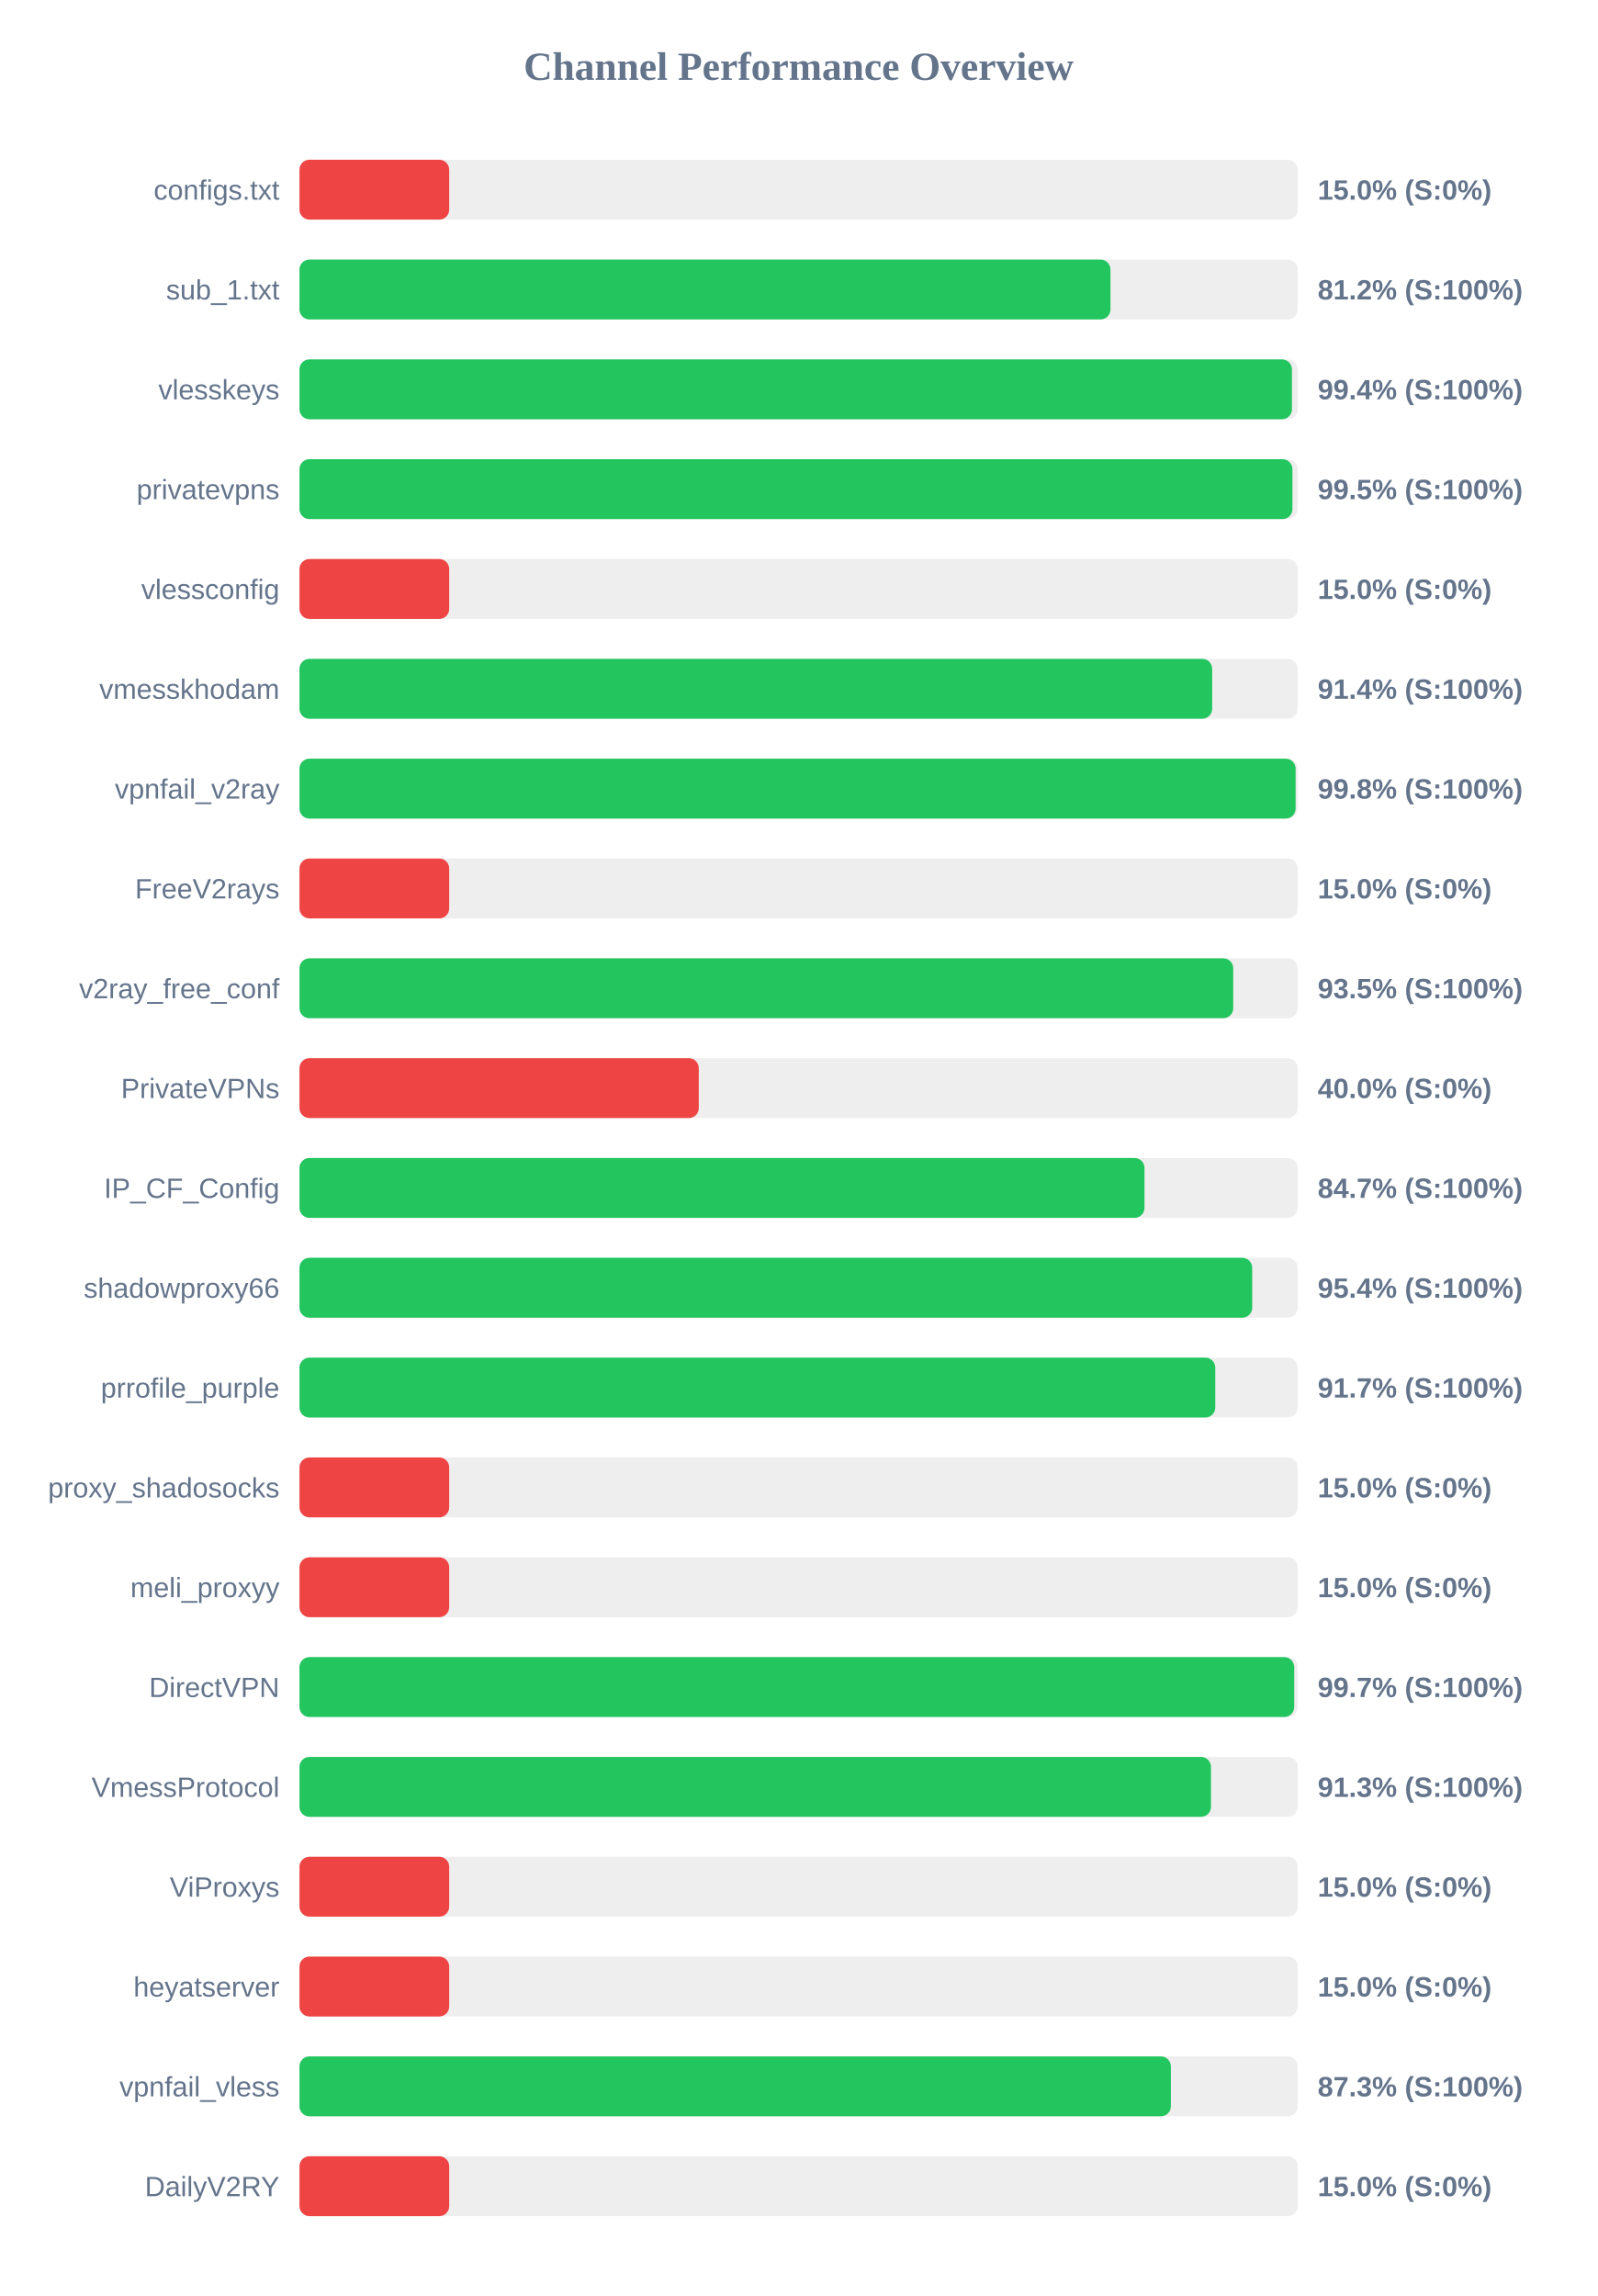
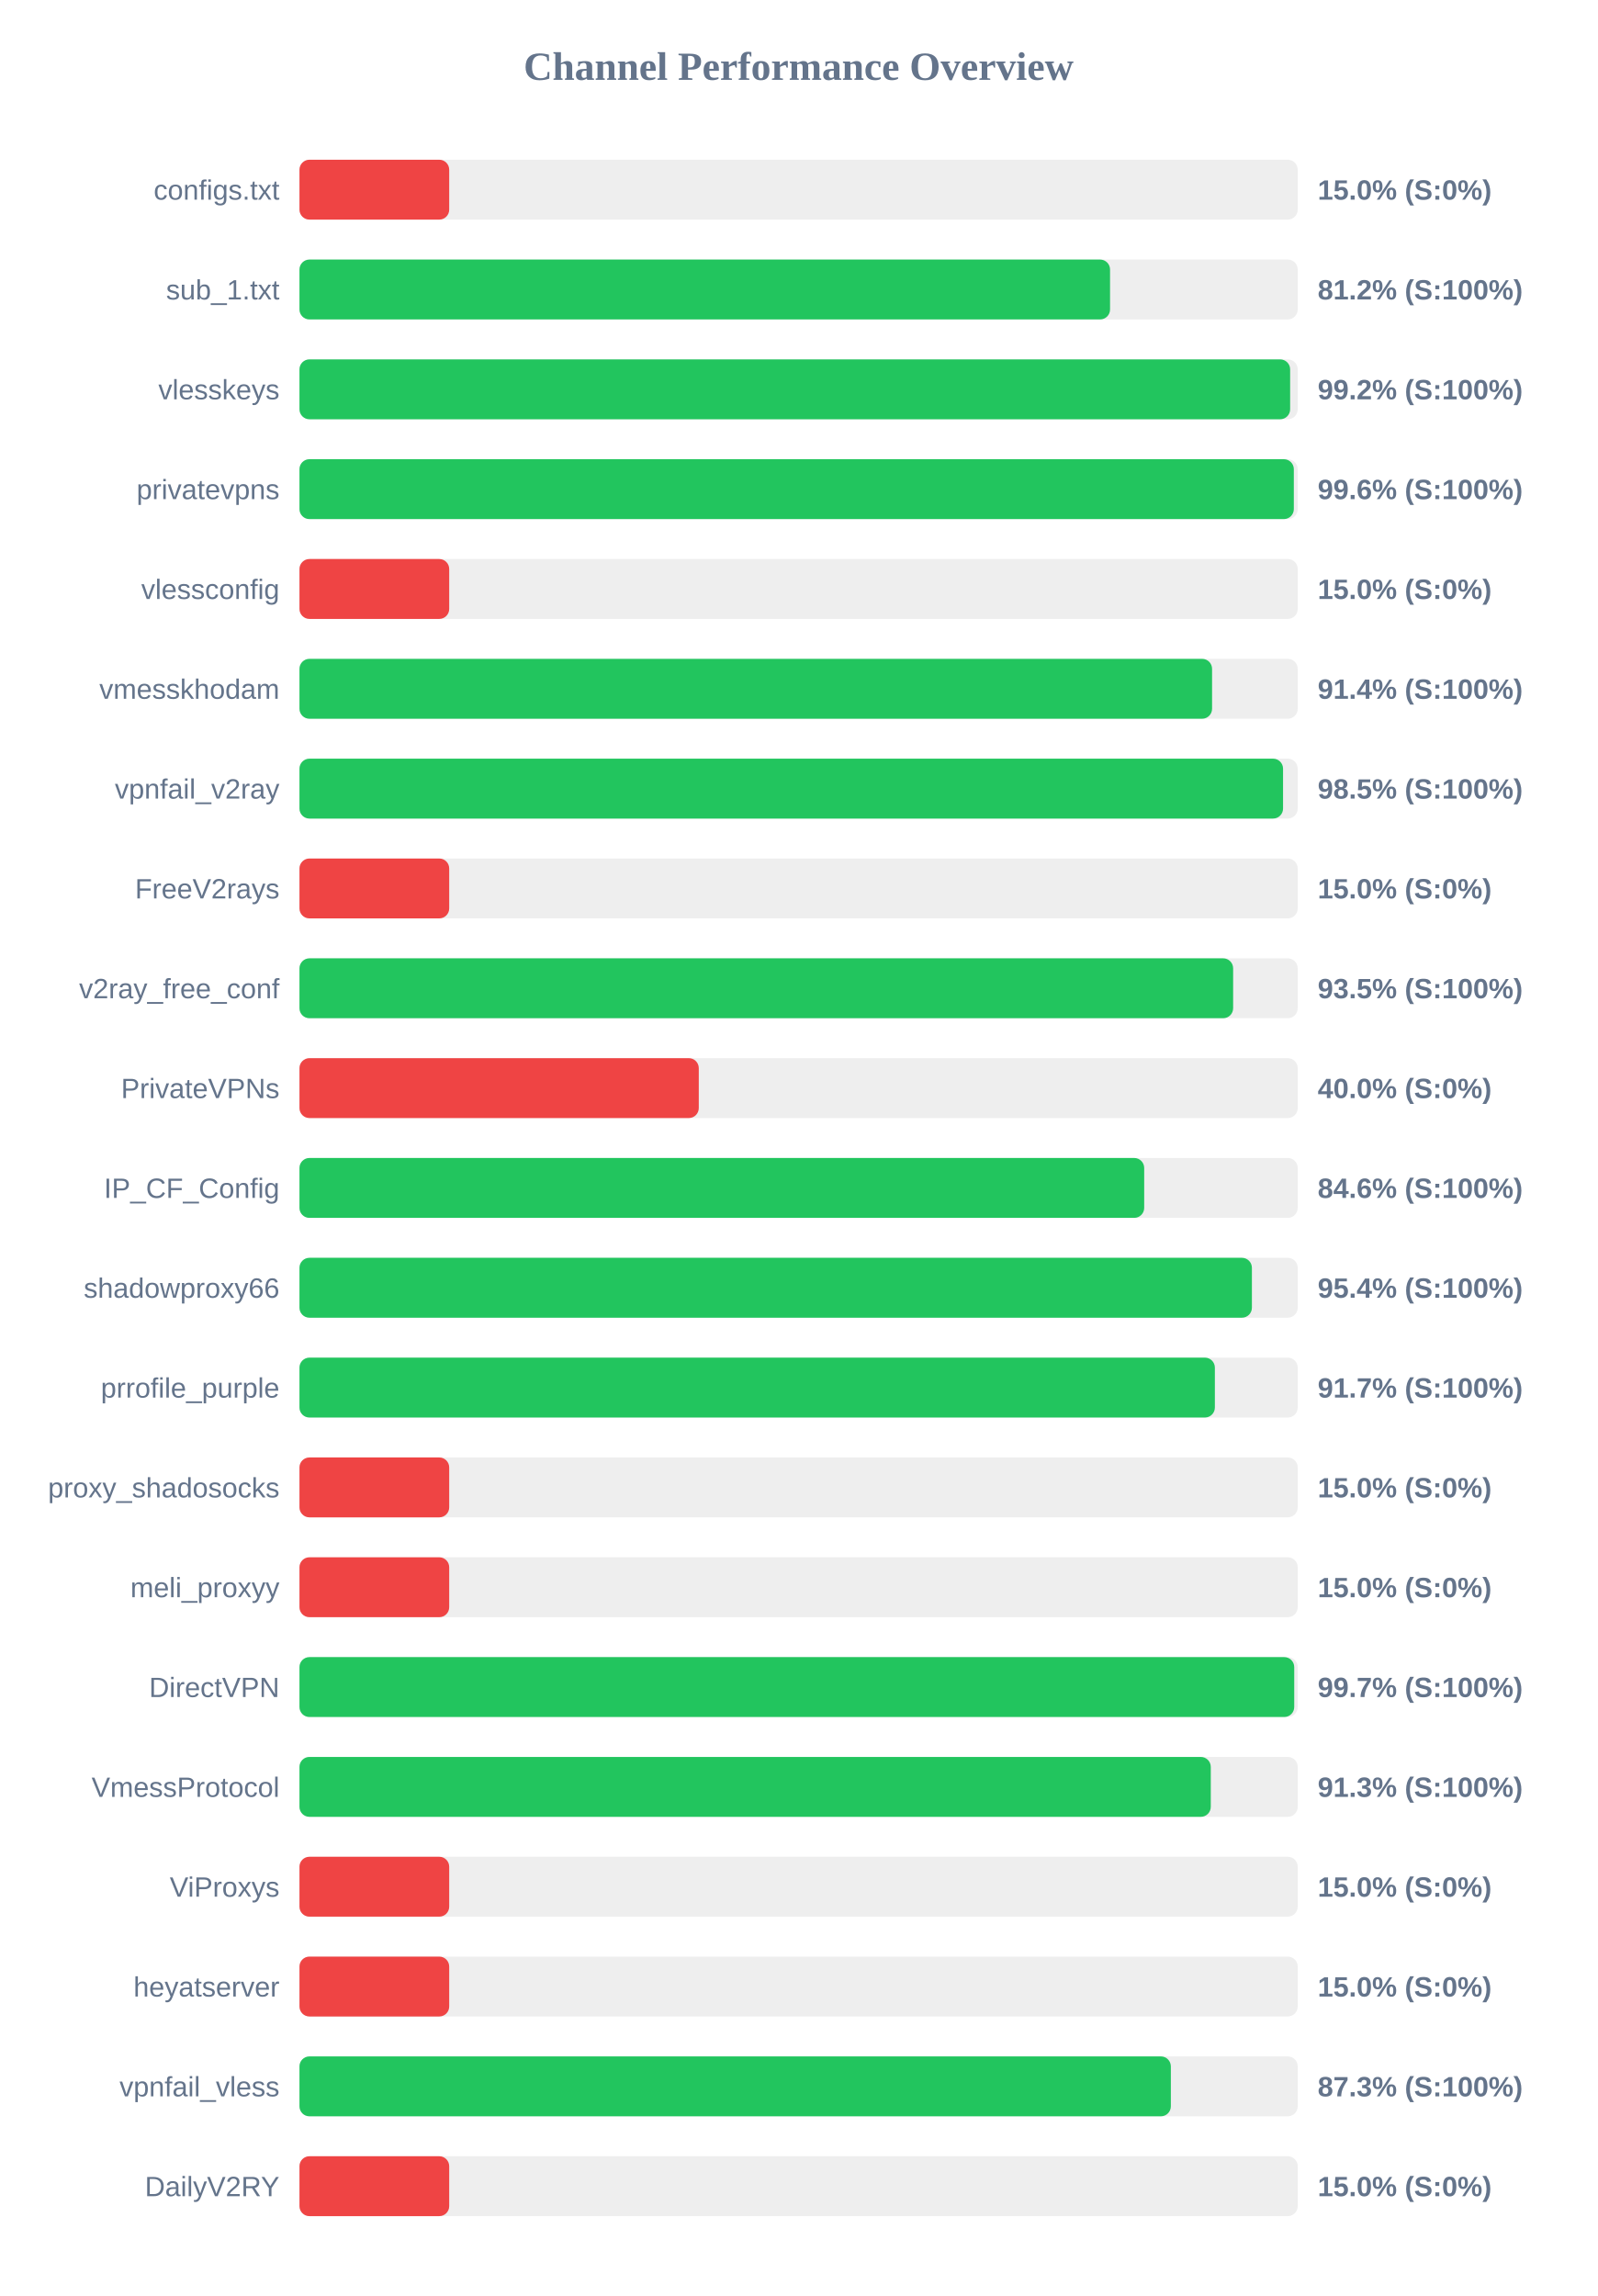
<svg xmlns="http://www.w3.org/2000/svg" width="800" height="1150" version="1.1">
  <style>
        .row { font: 14px Arial; fill: #64748b; }
        .score { font: bold 14px Arial; fill: #64748b; }
    </style>
  <text x="400" y="40" text-anchor="middle" font-size="20px" font-weight="bold" fill="#64748b">Channel Performance Overview</text>
  <rect x="150" y="80" width="500" height="30" fill="#eee" rx="5" />
  <rect x="150" y="80" width="75.0" height="30" fill="#ef4444" rx="5" />
  <text x="140" y="100" text-anchor="end" class="row">configs.txt</text>
  <text x="660" y="100" text-anchor="start" class="score">15.0% (S:0%)</text>
  <rect x="150" y="130" width="500" height="30" fill="#eee" rx="5" />
-   <rect x="150" y="130" width="406.2" height="30" fill="#22c55e" rx="5" />
+   <rect x="150" y="130" width="406.0" height="30" fill="#22c55e" rx="5" />
  <text x="140" y="150" text-anchor="end" class="row">sub_1.txt</text>
  <text x="660" y="150" text-anchor="start" class="score">81.2% (S:100%)</text>
  <rect x="150" y="180" width="500" height="30" fill="#eee" rx="5" />
-   <rect x="150" y="180" width="497.1" height="30" fill="#22c55e" rx="5" />
+   <rect x="150" y="180" width="496.2" height="30" fill="#22c55e" rx="5" />
  <text x="140" y="200" text-anchor="end" class="row">vlesskeys</text>
-   <text x="660" y="200" text-anchor="start" class="score">99.4% (S:100%)</text>
+   <text x="660" y="200" text-anchor="start" class="score">99.2% (S:100%)</text>
  <rect x="150" y="230" width="500" height="30" fill="#eee" rx="5" />
-   <rect x="150" y="230" width="497.35" height="30" fill="#22c55e" rx="5" />
+   <rect x="150" y="230" width="498.05" height="30" fill="#22c55e" rx="5" />
  <text x="140" y="250" text-anchor="end" class="row">privatevpns</text>
-   <text x="660" y="250" text-anchor="start" class="score">99.5% (S:100%)</text>
+   <text x="660" y="250" text-anchor="start" class="score">99.6% (S:100%)</text>
  <rect x="150" y="280" width="500" height="30" fill="#eee" rx="5" />
  <rect x="150" y="280" width="75.0" height="30" fill="#ef4444" rx="5" />
  <text x="140" y="300" text-anchor="end" class="row">vlessconfig</text>
  <text x="660" y="300" text-anchor="start" class="score">15.0% (S:0%)</text>
  <rect x="150" y="330" width="500" height="30" fill="#eee" rx="5" />
-   <rect x="150" y="330" width="457.15" height="30" fill="#22c55e" rx="5" />
+   <rect x="150" y="330" width="457.1" height="30" fill="#22c55e" rx="5" />
  <text x="140" y="350" text-anchor="end" class="row">vmesskhodam</text>
  <text x="660" y="350" text-anchor="start" class="score">91.4% (S:100%)</text>
  <rect x="150" y="380" width="500" height="30" fill="#eee" rx="5" />
-   <rect x="150" y="380" width="498.95" height="30" fill="#22c55e" rx="5" />
+   <rect x="150" y="380" width="492.65" height="30" fill="#22c55e" rx="5" />
  <text x="140" y="400" text-anchor="end" class="row">vpnfail_v2ray</text>
-   <text x="660" y="400" text-anchor="start" class="score">99.8% (S:100%)</text>
+   <text x="660" y="400" text-anchor="start" class="score">98.5% (S:100%)</text>
  <rect x="150" y="430" width="500" height="30" fill="#eee" rx="5" />
  <rect x="150" y="430" width="75.0" height="30" fill="#ef4444" rx="5" />
  <text x="140" y="450" text-anchor="end" class="row">FreeV2rays</text>
  <text x="660" y="450" text-anchor="start" class="score">15.0% (S:0%)</text>
  <rect x="150" y="480" width="500" height="30" fill="#eee" rx="5" />
-   <rect x="150" y="480" width="467.7" height="30" fill="#22c55e" rx="5" />
+   <rect x="150" y="480" width="467.65" height="30" fill="#22c55e" rx="5" />
  <text x="140" y="500" text-anchor="end" class="row">v2ray_free_conf</text>
  <text x="660" y="500" text-anchor="start" class="score">93.5% (S:100%)</text>
  <rect x="150" y="530" width="500" height="30" fill="#eee" rx="5" />
  <rect x="150" y="530" width="200.0" height="30" fill="#ef4444" rx="5" />
  <text x="140" y="550" text-anchor="end" class="row">PrivateVPNs</text>
  <text x="660" y="550" text-anchor="start" class="score">40.0% (S:0%)</text>
  <rect x="150" y="580" width="500" height="30" fill="#eee" rx="5" />
-   <rect x="150" y="580" width="423.25" height="30" fill="#22c55e" rx="5" />
+   <rect x="150" y="580" width="423.1" height="30" fill="#22c55e" rx="5" />
  <text x="140" y="600" text-anchor="end" class="row">IP_CF_Config</text>
-   <text x="660" y="600" text-anchor="start" class="score">84.7% (S:100%)</text>
+   <text x="660" y="600" text-anchor="start" class="score">84.6% (S:100%)</text>
  <rect x="150" y="630" width="500" height="30" fill="#eee" rx="5" />
-   <rect x="150" y="630" width="477.2" height="30" fill="#22c55e" rx="5" />
+   <rect x="150" y="630" width="477.05" height="30" fill="#22c55e" rx="5" />
  <text x="140" y="650" text-anchor="end" class="row">shadowproxy66</text>
  <text x="660" y="650" text-anchor="start" class="score">95.4% (S:100%)</text>
  <rect x="150" y="680" width="500" height="30" fill="#eee" rx="5" />
-   <rect x="150" y="680" width="458.7" height="30" fill="#22c55e" rx="5" />
+   <rect x="150" y="680" width="458.5" height="30" fill="#22c55e" rx="5" />
  <text x="140" y="700" text-anchor="end" class="row">prrofile_purple</text>
  <text x="660" y="700" text-anchor="start" class="score">91.7% (S:100%)</text>
  <rect x="150" y="730" width="500" height="30" fill="#eee" rx="5" />
  <rect x="150" y="730" width="75.0" height="30" fill="#ef4444" rx="5" />
  <text x="140" y="750" text-anchor="end" class="row">proxy_shadosocks</text>
  <text x="660" y="750" text-anchor="start" class="score">15.0% (S:0%)</text>
  <rect x="150" y="780" width="500" height="30" fill="#eee" rx="5" />
  <rect x="150" y="780" width="75.0" height="30" fill="#ef4444" rx="5" />
  <text x="140" y="800" text-anchor="end" class="row">meli_proxyy</text>
  <text x="660" y="800" text-anchor="start" class="score">15.0% (S:0%)</text>
  <rect x="150" y="830" width="500" height="30" fill="#eee" rx="5" />
  <rect x="150" y="830" width="498.25" height="30" fill="#22c55e" rx="5" />
  <text x="140" y="850" text-anchor="end" class="row">DirectVPN</text>
  <text x="660" y="850" text-anchor="start" class="score">99.7% (S:100%)</text>
  <rect x="150" y="880" width="500" height="30" fill="#eee" rx="5" />
-   <rect x="150" y="880" width="456.55" height="30" fill="#22c55e" rx="5" />
+   <rect x="150" y="880" width="456.45" height="30" fill="#22c55e" rx="5" />
  <text x="140" y="900" text-anchor="end" class="row">VmessProtocol</text>
  <text x="660" y="900" text-anchor="start" class="score">91.3% (S:100%)</text>
  <rect x="150" y="930" width="500" height="30" fill="#eee" rx="5" />
  <rect x="150" y="930" width="75.0" height="30" fill="#ef4444" rx="5" />
  <text x="140" y="950" text-anchor="end" class="row">ViProxys</text>
  <text x="660" y="950" text-anchor="start" class="score">15.0% (S:0%)</text>
  <rect x="150" y="980" width="500" height="30" fill="#eee" rx="5" />
  <rect x="150" y="980" width="75.0" height="30" fill="#ef4444" rx="5" />
  <text x="140" y="1000" text-anchor="end" class="row">heyatserver</text>
  <text x="660" y="1000" text-anchor="start" class="score">15.0% (S:0%)</text>
  <rect x="150" y="1030" width="500" height="30" fill="#eee" rx="5" />
  <rect x="150" y="1030" width="436.45" height="30" fill="#22c55e" rx="5" />
  <text x="140" y="1050" text-anchor="end" class="row">vpnfail_vless</text>
  <text x="660" y="1050" text-anchor="start" class="score">87.3% (S:100%)</text>
  <rect x="150" y="1080" width="500" height="30" fill="#eee" rx="5" />
  <rect x="150" y="1080" width="75.0" height="30" fill="#ef4444" rx="5" />
  <text x="140" y="1100" text-anchor="end" class="row">DailyV2RY</text>
  <text x="660" y="1100" text-anchor="start" class="score">15.0% (S:0%)</text>
</svg>
